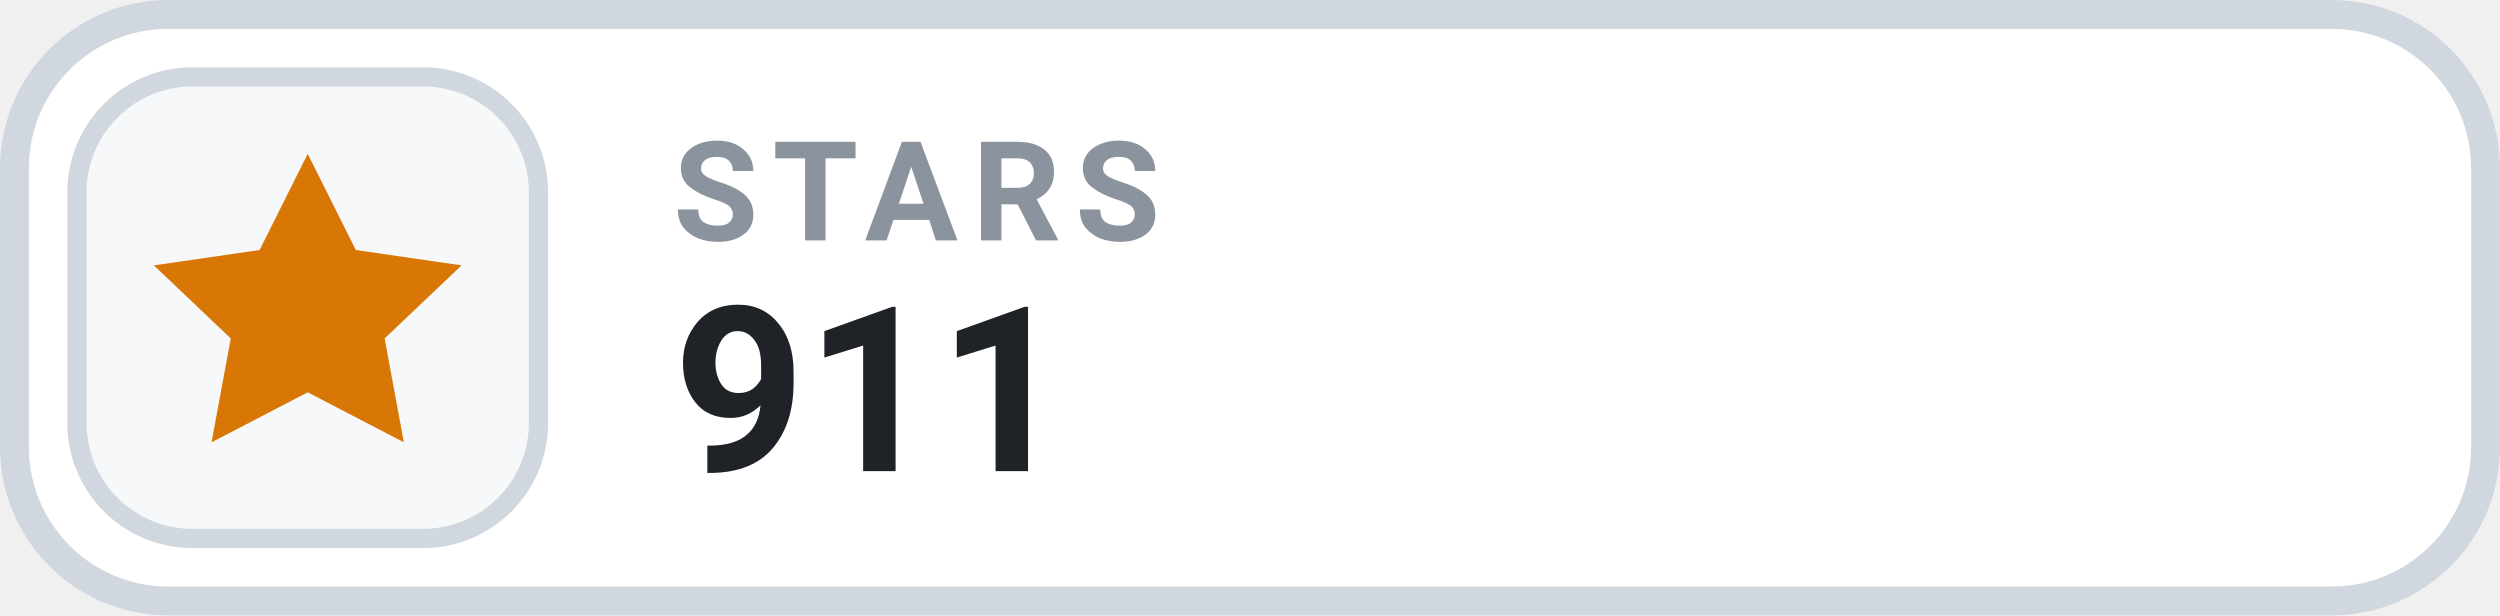
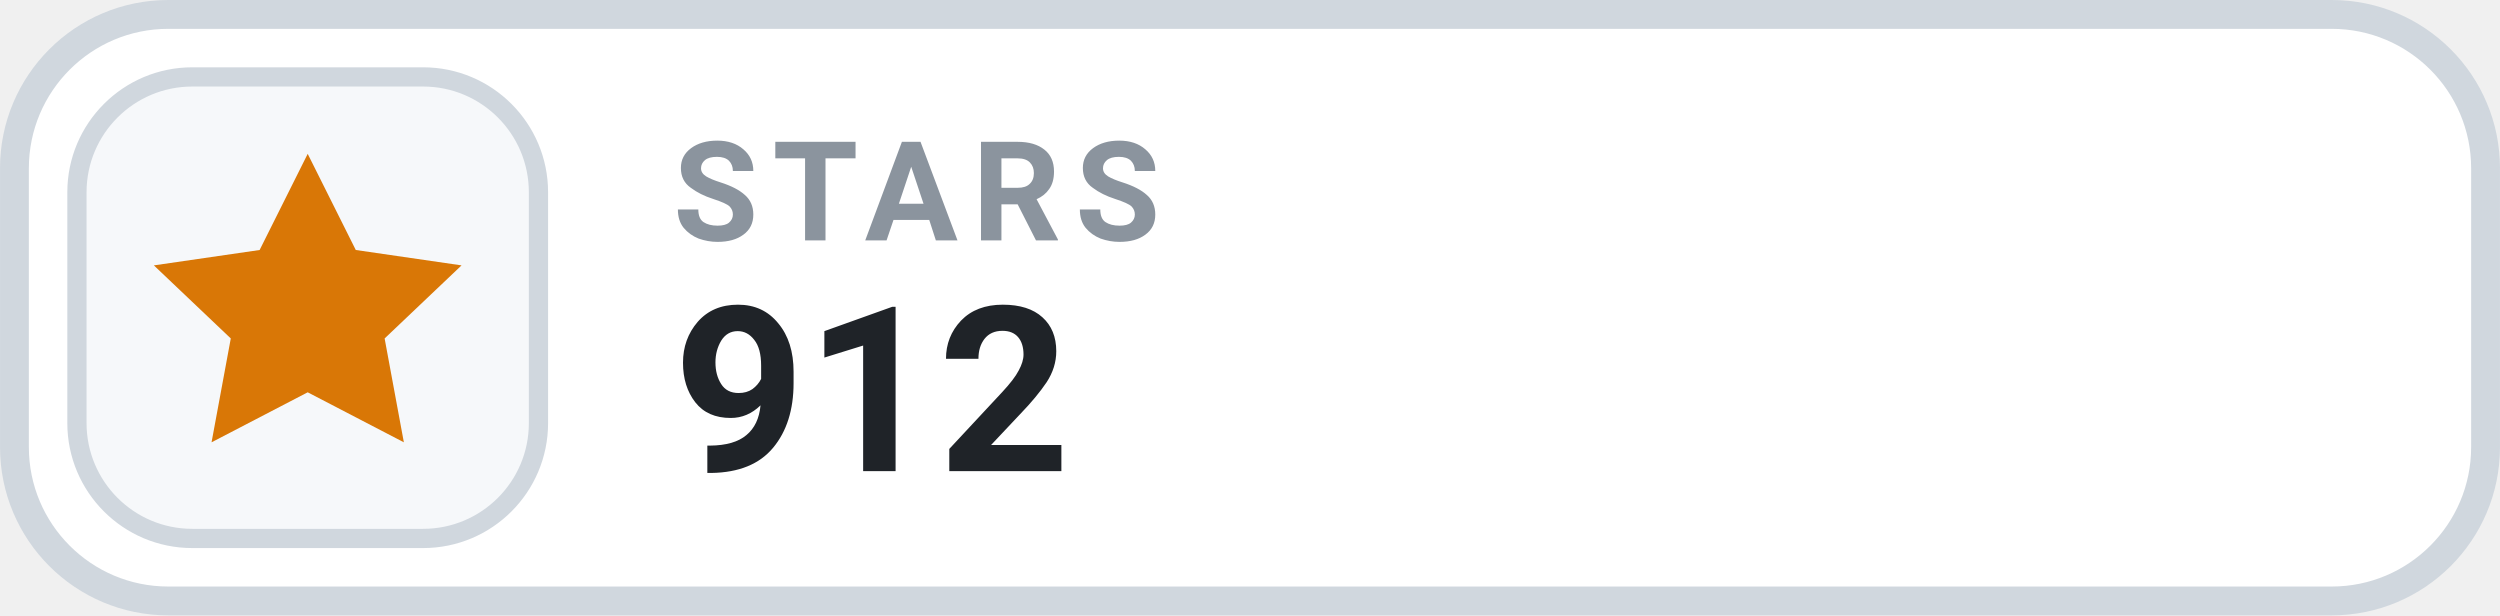
- <svg xmlns="http://www.w3.org/2000/svg" width="126" height="31.015" viewBox="0 0 130 32" role="img" aria-label="STARS 911">
+ <svg xmlns="http://www.w3.org/2000/svg" width="126" height="31.015" viewBox="0 0 130 32" role="img" aria-label="STARS 912">
  <rect x=".75" y=".75" width="128.5" height="30.5" rx="8" fill="#FFFFFF" stroke="#D0D7DE" stroke-width="1.5" />
  <rect x="4" y="4" width="24" height="24" rx="6" fill="#F6F8FA" stroke="#D0D7DE" stroke-width="1" />
  <g transform="translate(16 16)" style="color:#D97706;">
    <path d="M0 -8 l2.5 5 5.5 .8 -4 3.8 1 5.4 -5 -2.6 -5 2.6 1 -5.4 -4 -3.8 5.5 -.8 Z" fill="currentColor" />
  </g>
  <text x="35" y="12.5" fill="#8B949E" font-family="-apple-system,BlinkMacSystemFont,'Segoe UI',Roboto,Helvetica,Arial,sans-serif" font-size="7.2" font-weight="700" letter-spacing=".75">STARS</text>
-   <text x="35" y="24.5" fill="#1F2328" font-family="-apple-system,BlinkMacSystemFont,'Segoe UI',Roboto,Helvetica,Arial,sans-serif" font-size="12" font-weight="700">911</text>
+   <text x="35" y="24.5" fill="#1F2328" font-family="-apple-system,BlinkMacSystemFont,'Segoe UI',Roboto,Helvetica,Arial,sans-serif" font-size="12" font-weight="700">912</text>
</svg>
